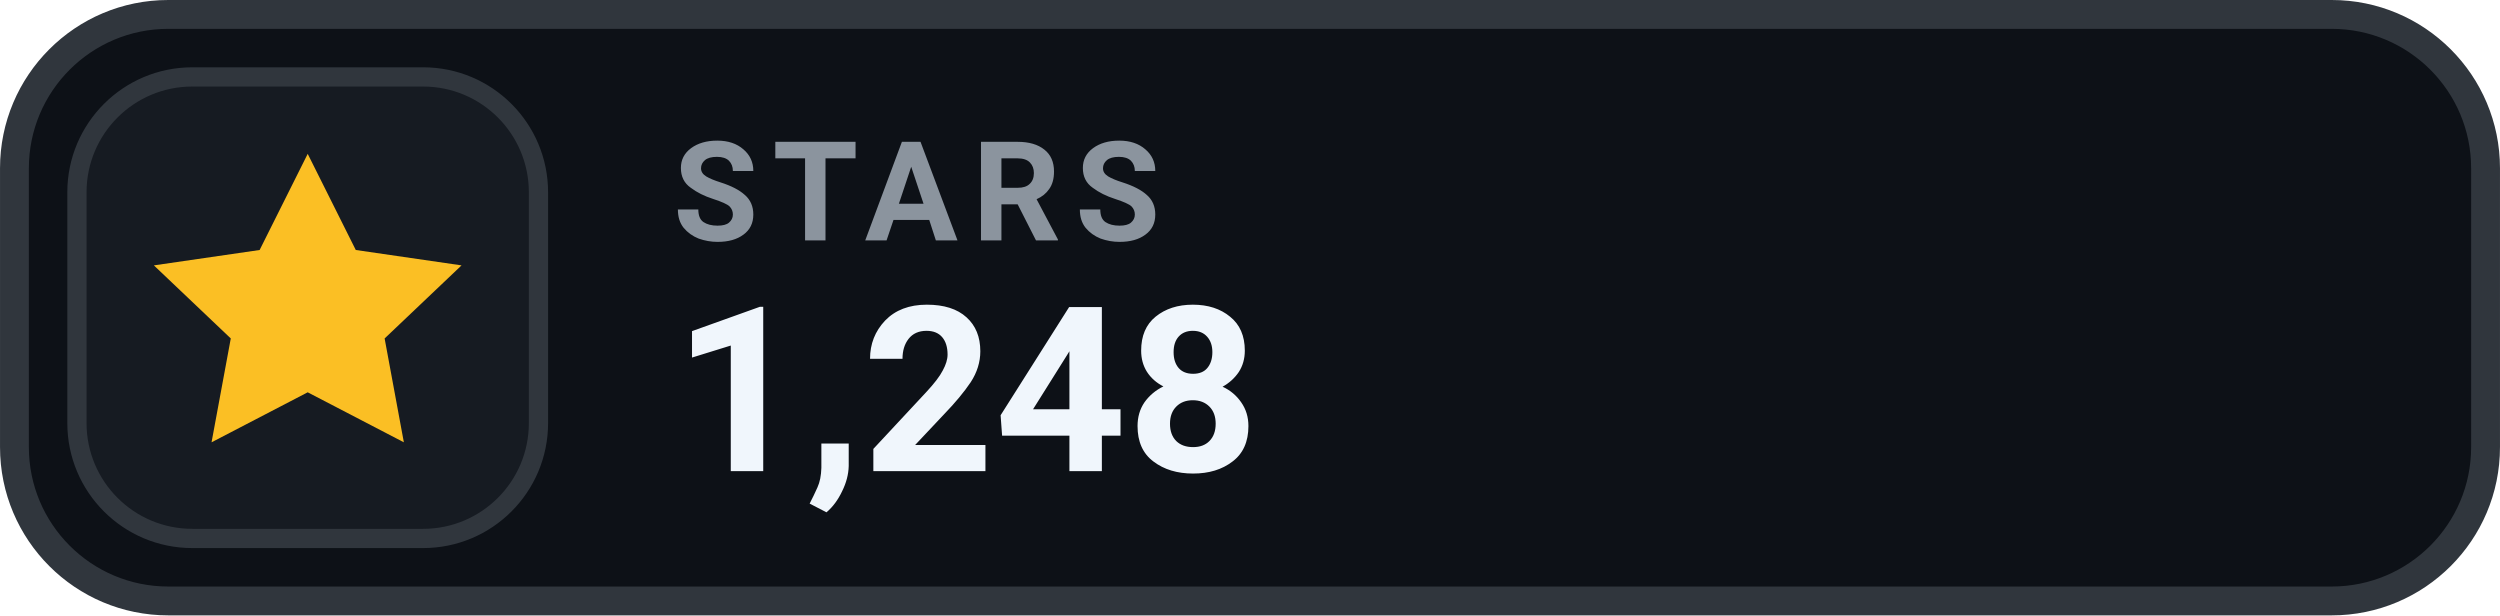
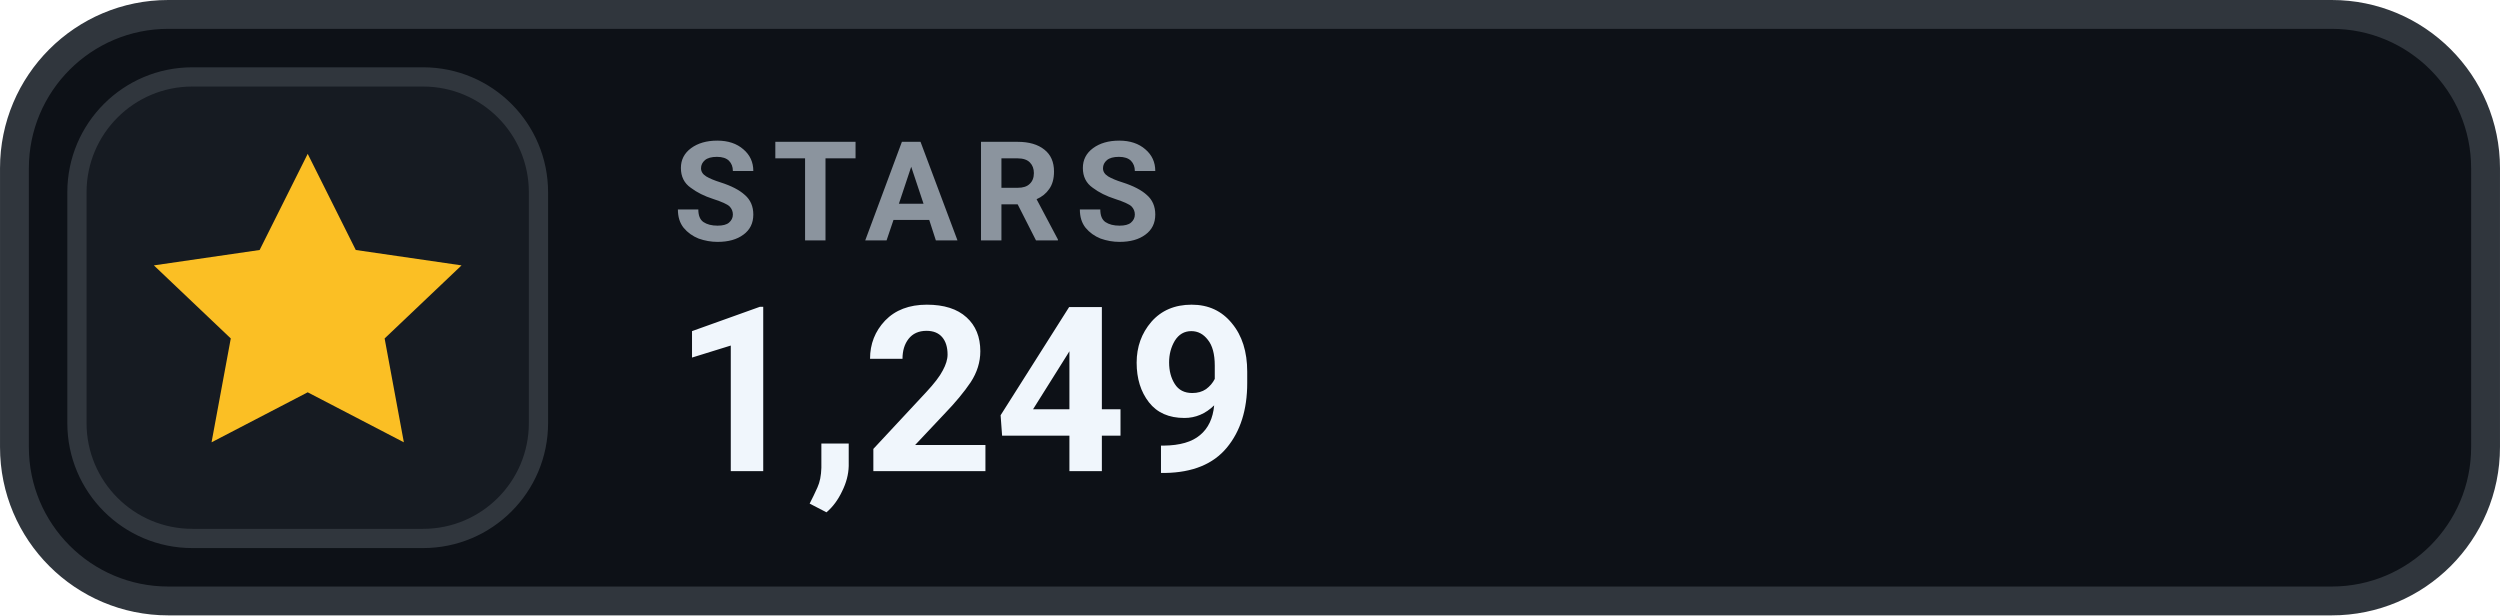
- <svg xmlns="http://www.w3.org/2000/svg" width="126" height="31.015" viewBox="0 0 130 32" role="img" aria-label="STARS 1,248">
+ <svg xmlns="http://www.w3.org/2000/svg" width="126" height="31.015" viewBox="0 0 130 32" role="img" aria-label="STARS 1,249">
  <rect x=".75" y=".75" width="128.5" height="30.5" rx="8" fill="#0D1117" stroke="#30363D" stroke-width="1.5" />
  <rect x="4" y="4" width="24" height="24" rx="6" fill="#161B22" stroke="#30363D" stroke-width="1" />
  <g transform="translate(16 16)" style="color:#FBBF24;">
    <path d="M0 -8 l2.5 5 5.5 .8 -4 3.8 1 5.4 -5 -2.6 -5 2.6 1 -5.4 -4 -3.8 5.5 -.8 Z" fill="currentColor" />
  </g>
  <text x="35" y="12.5" fill="#8B949E" font-family="-apple-system,BlinkMacSystemFont,'Segoe UI',Roboto,Helvetica,Arial,sans-serif" font-size="7.2" font-weight="700" letter-spacing=".75">STARS</text>
-   <text x="35" y="24.5" fill="#F0F6FC" font-family="-apple-system,BlinkMacSystemFont,'Segoe UI',Roboto,Helvetica,Arial,sans-serif" font-size="12" font-weight="700">1,248</text>
+   <text x="35" y="24.5" fill="#F0F6FC" font-family="-apple-system,BlinkMacSystemFont,'Segoe UI',Roboto,Helvetica,Arial,sans-serif" font-size="12" font-weight="700">1,249</text>
</svg>
